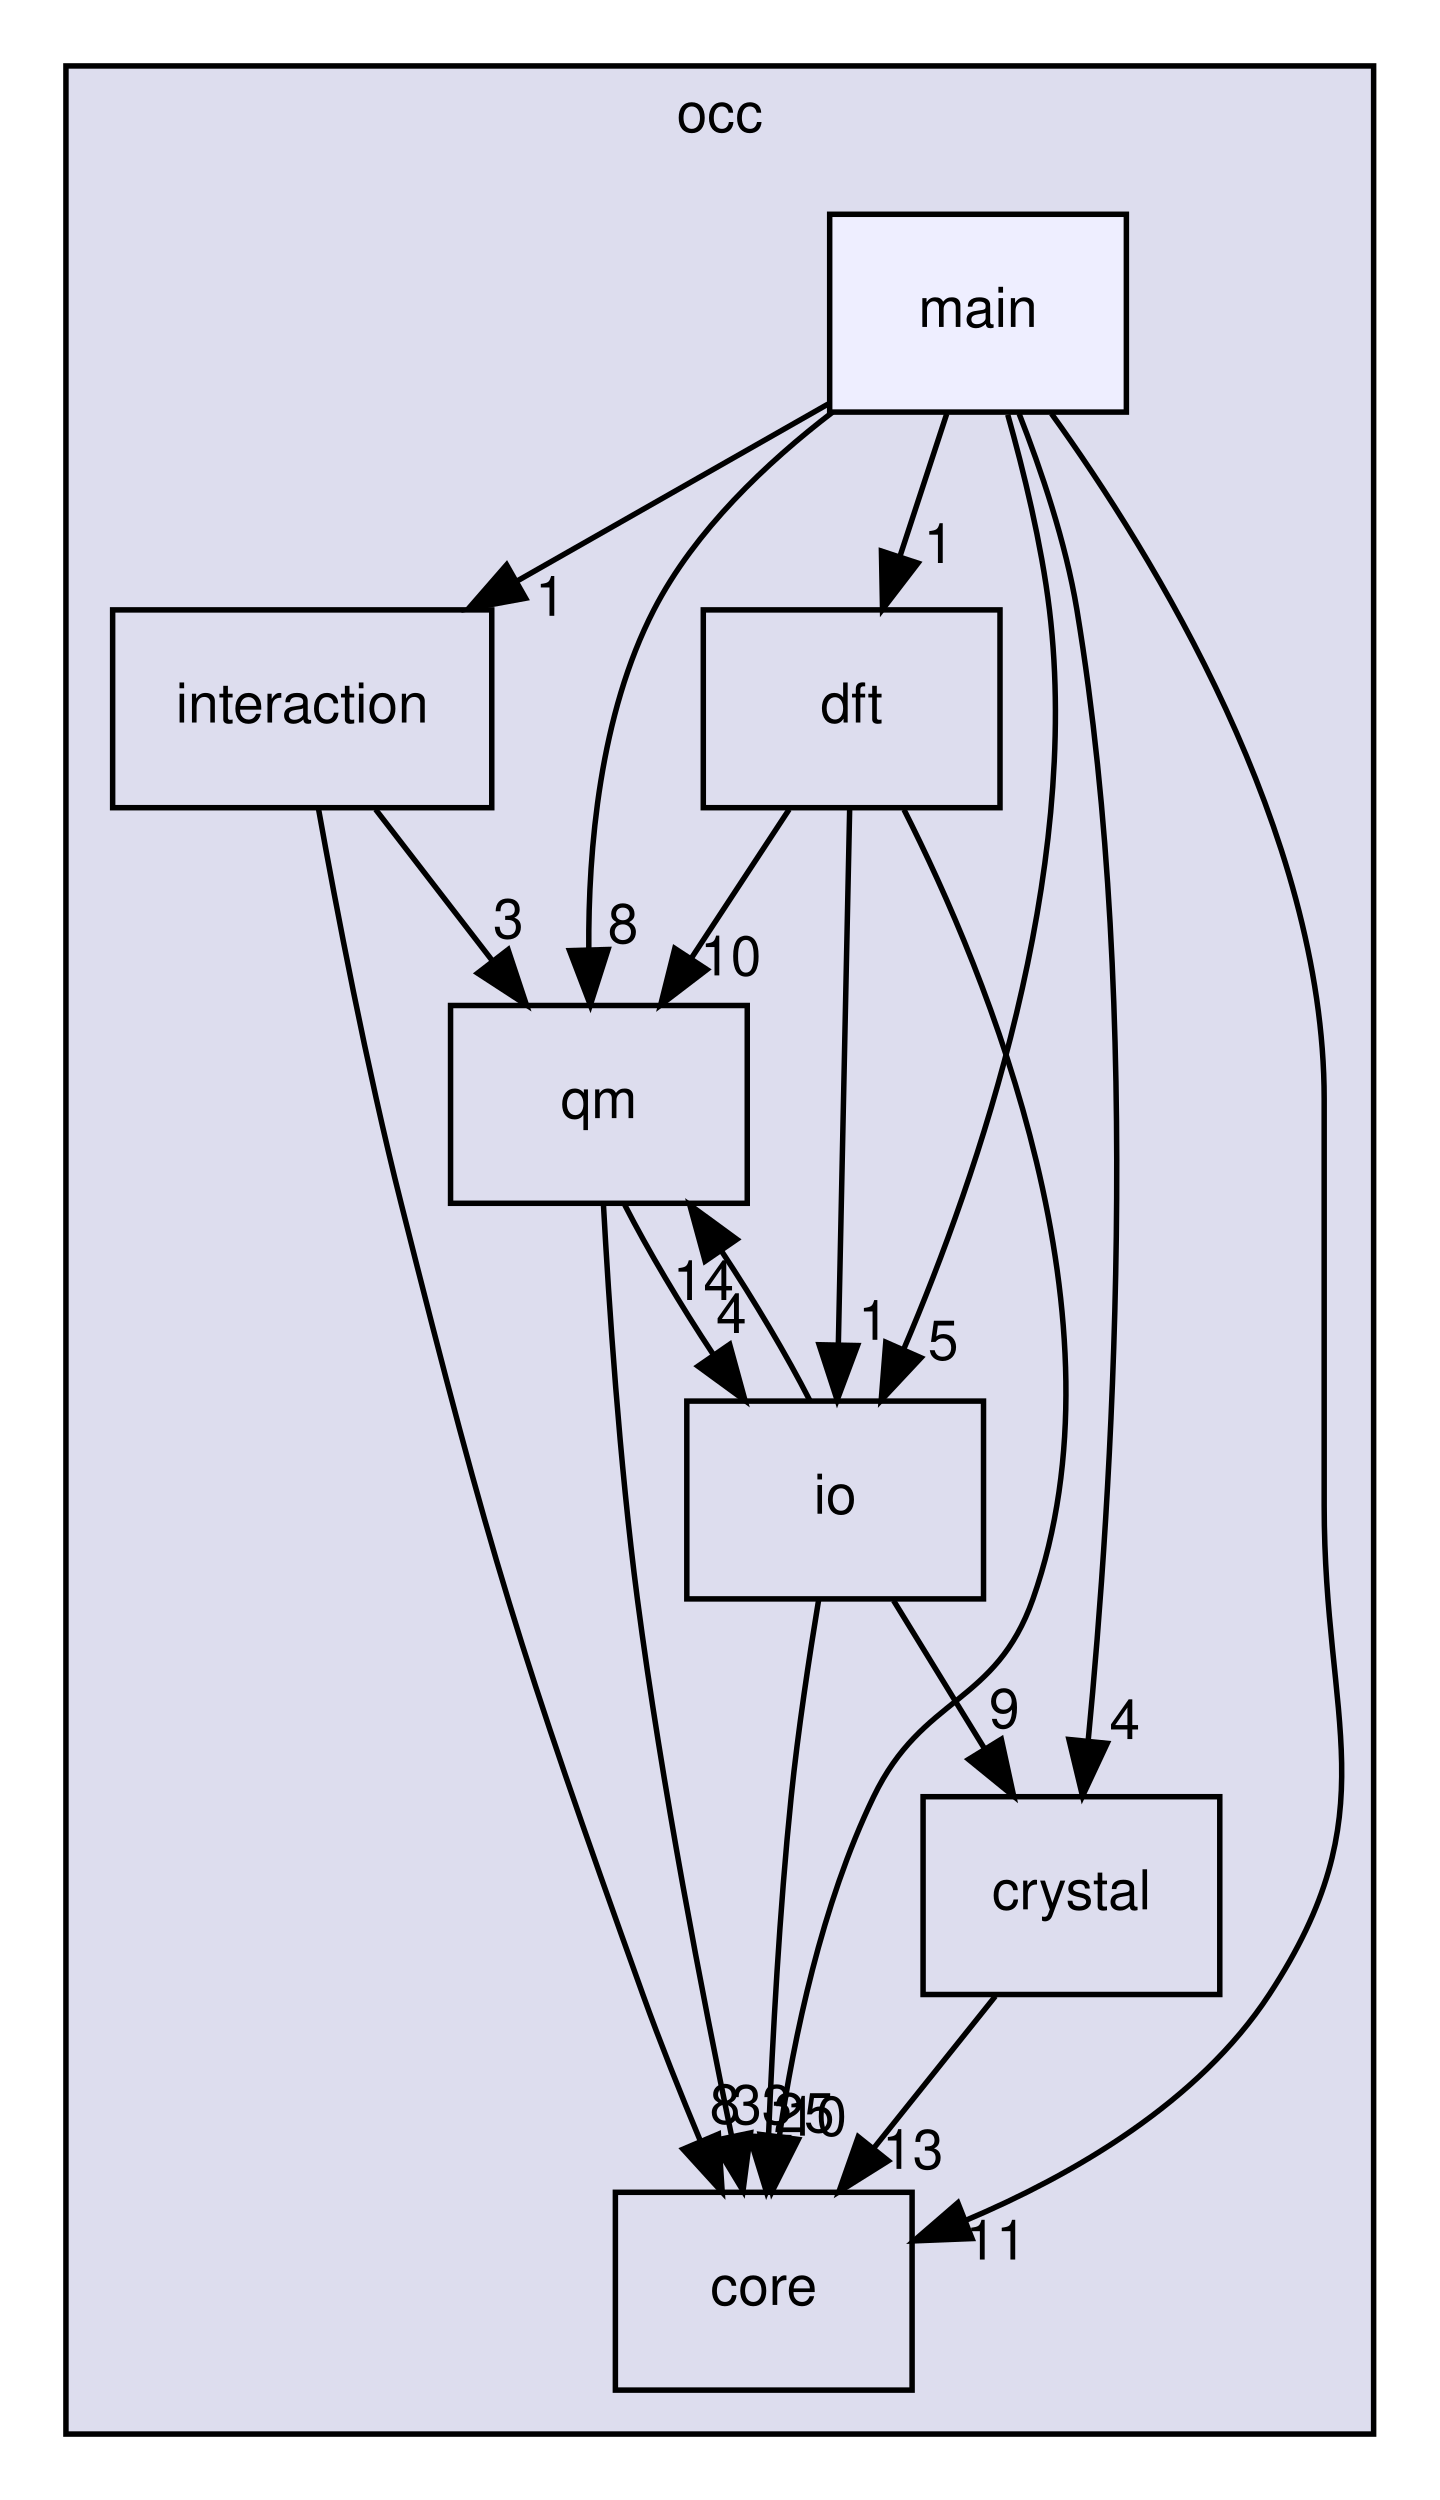
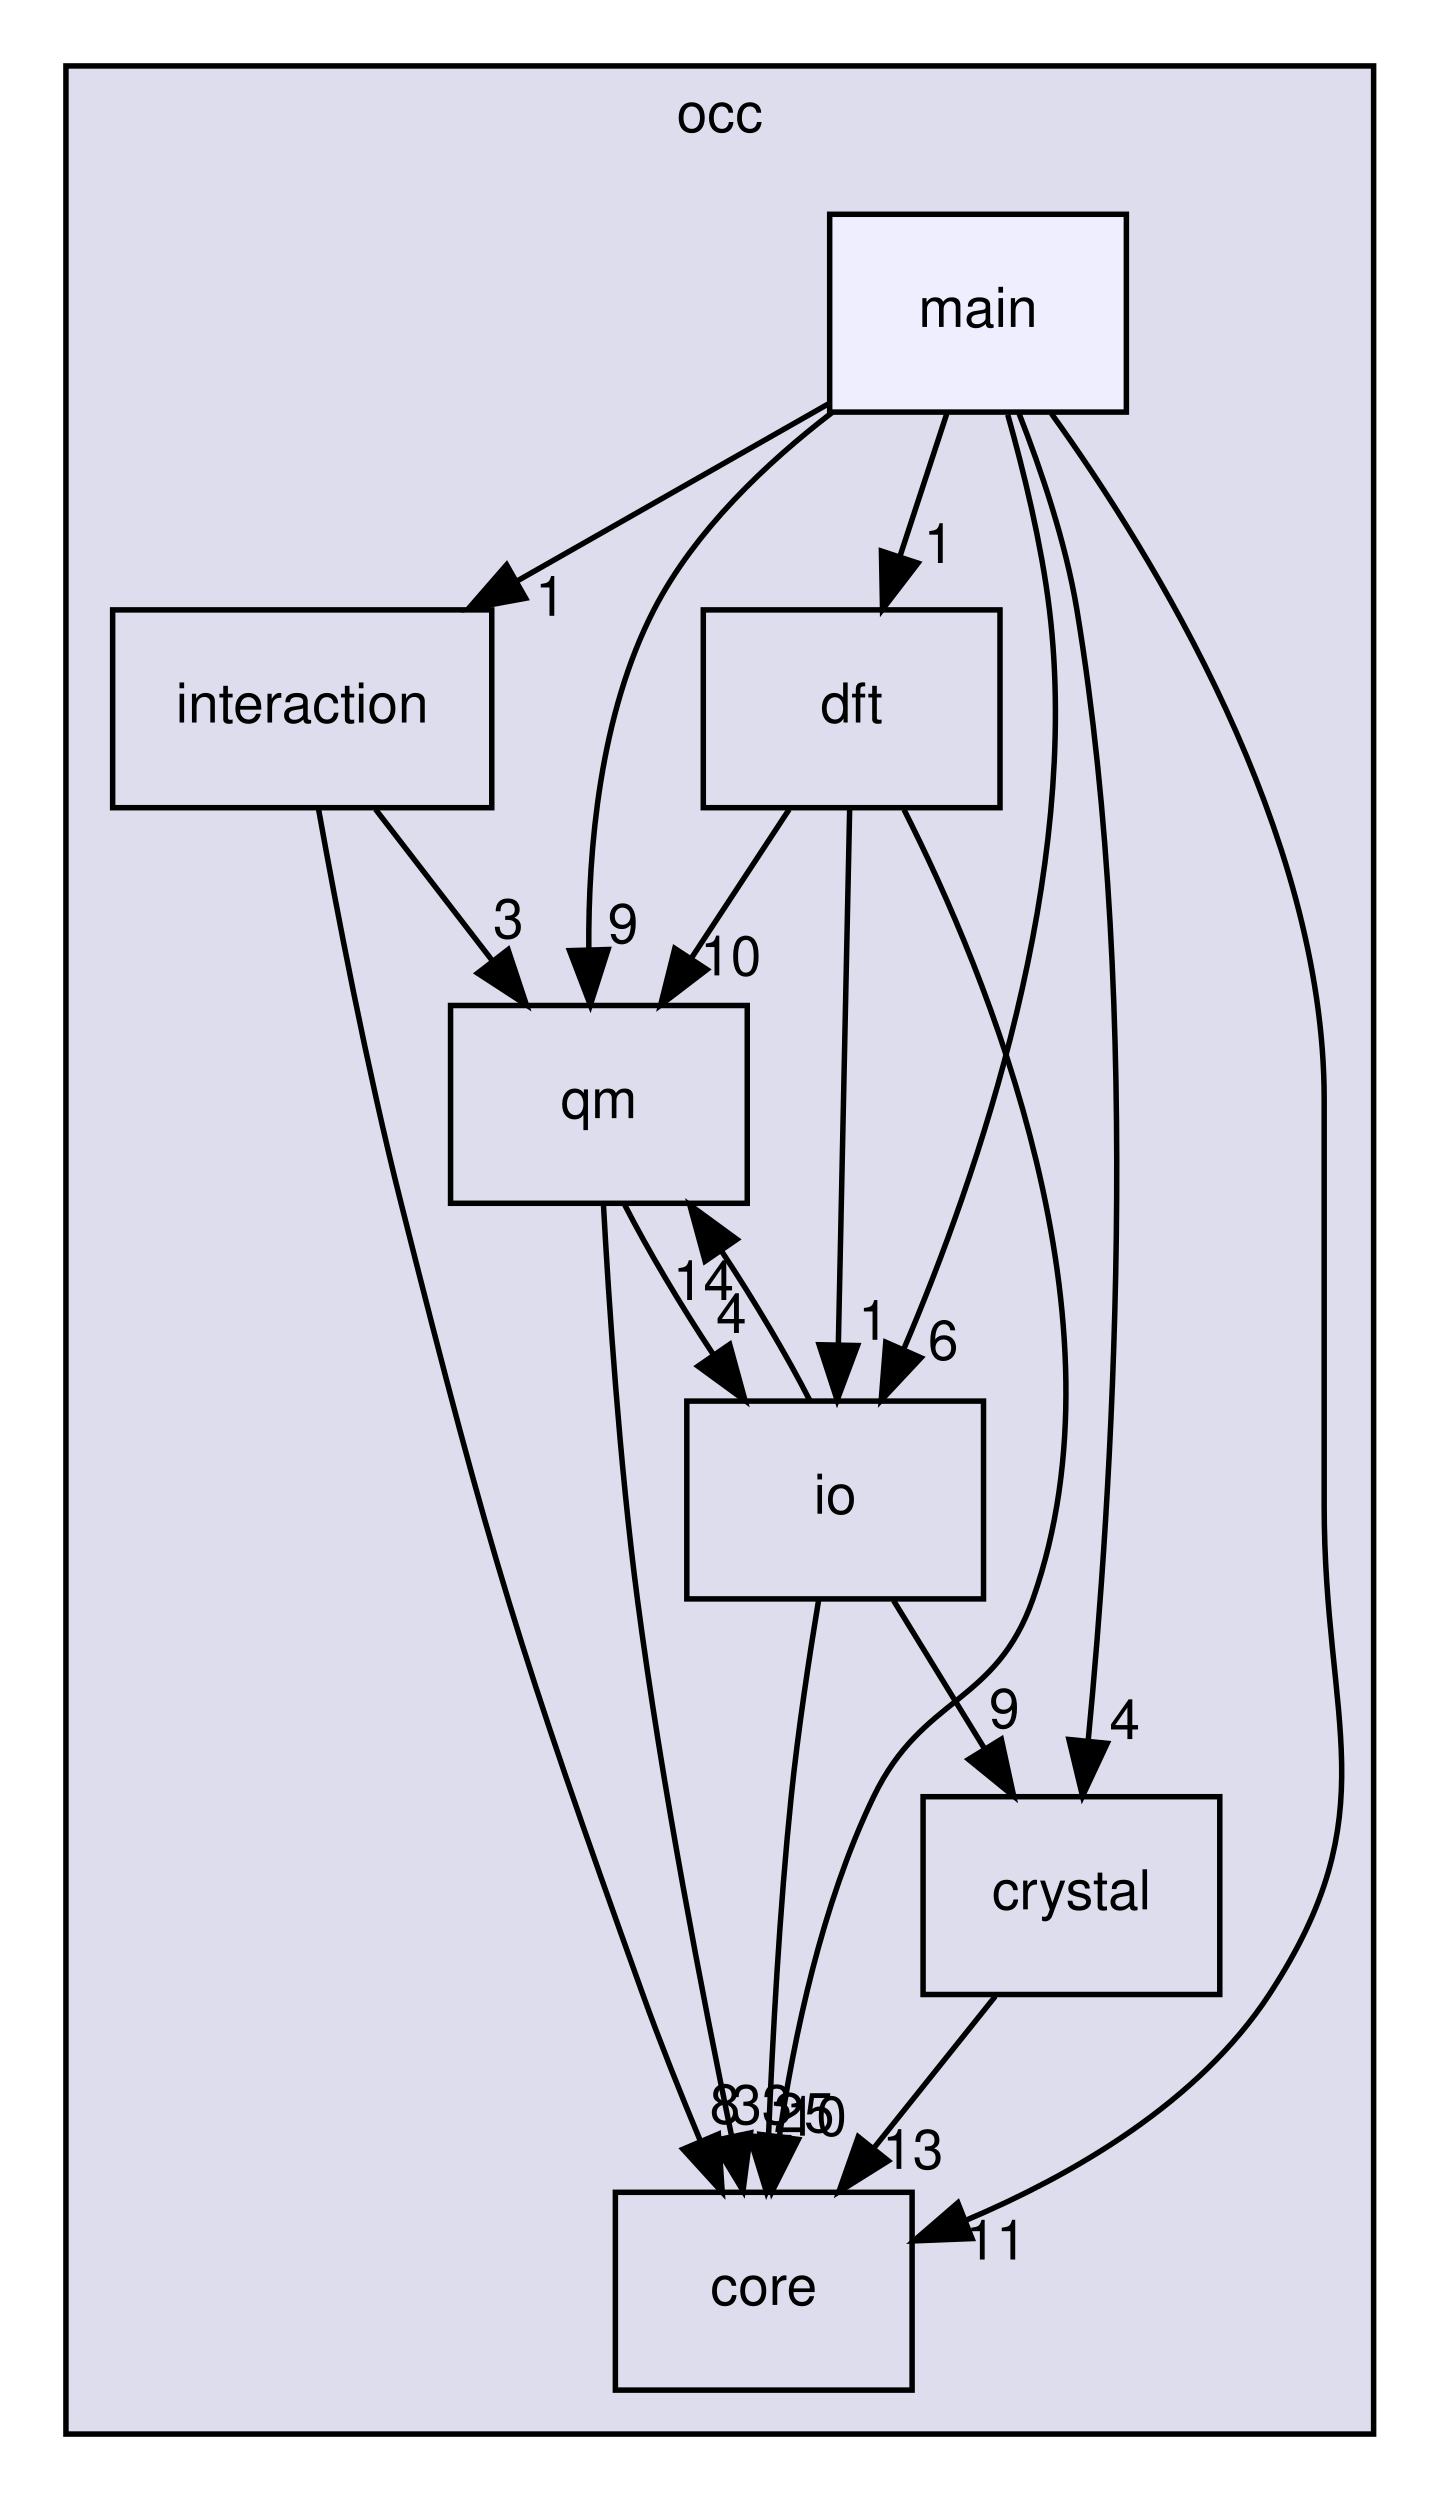
<svg xmlns="http://www.w3.org/2000/svg" xmlns:xlink="http://www.w3.org/1999/xlink" width="262pt" height="455pt" viewBox="0.00 0.00 262.00 455.00">
  <g id="graph0" class="graph" transform="scale(1 1) rotate(0) translate(4 451)">
    <g id="clust1" class="cluster">
      <g id="a_clust1">
        <a xlink:href="dir_8b7861ad11e4db9a5e6a6da237b17e56.html" target="_top" xlink:title="occ">
          <polygon fill="#ddddee" stroke="black" points="8,-8 8,-439 246,-439 246,-8 8,-8" />
          <text text-anchor="middle" x="127" y="-427" font-family="Helvetica,sans-Serif" font-size="10.00">occ</text>
        </a>
      </g>
    </g>
    <g id="node1" class="node">
      <g id="a_node1">
        <a xlink:href="dir_29fadc98e3e70bfdc2bb36e646c9c464.html" target="_top" xlink:title="interaction">
          <polygon fill="none" stroke="black" points="85.5,-340 16.5,-340 16.5,-304 85.5,-304 85.5,-340" />
          <text text-anchor="middle" x="51" y="-319.5" font-family="Helvetica,sans-Serif" font-size="10.00">interaction</text>
        </a>
      </g>
    </g>
    <g id="node2" class="node">
      <g id="a_node2">
        <a xlink:href="dir_737cf82dfc93877bbe50a83dfe5e1c2d.html" target="_top" xlink:title="qm">
          <polygon fill="none" stroke="black" points="132,-268 78,-268 78,-232 132,-232 132,-268" />
          <text text-anchor="middle" x="105" y="-247.5" font-family="Helvetica,sans-Serif" font-size="10.00">qm</text>
        </a>
      </g>
    </g>
    <g id="edge9" class="edge">
      <path fill="none" stroke="black" d="M64.35,-303.7C70.76,-295.39 78.56,-285.28 85.61,-276.14" />
      <polygon fill="black" stroke="black" points="88.47,-278.16 91.81,-268.1 82.93,-273.88 88.47,-278.16" />
      <g id="a_edge9-headlabel">
        <a xlink:href="dir_000010_000004.html" target="_top" xlink:title="3">
          <text text-anchor="middle" x="88.52" y="-280.24" font-family="Helvetica,sans-Serif" font-size="10.00">3</text>
        </a>
      </g>
    </g>
    <g id="node4" class="node">
      <g id="a_node4">
        <a xlink:href="dir_a9a9bd00ca35510371062c24de1517b5.html" target="_top" xlink:title="core">
          <polygon fill="none" stroke="black" points="162,-52 108,-52 108,-16 162,-16 162,-52" />
          <text text-anchor="middle" x="135" y="-31.5" font-family="Helvetica,sans-Serif" font-size="10.00">core</text>
        </a>
      </g>
    </g>
    <g id="edge10" class="edge">
      <path fill="none" stroke="black" d="M53.96,-303.83C57.19,-285.82 62.73,-256.76 69,-232 85.43,-167.13 90.37,-150.98 113,-88 116.15,-79.24 119.93,-69.81 123.46,-61.37" />
      <polygon fill="black" stroke="black" points="126.75,-62.59 127.44,-52.02 120.31,-59.85 126.75,-62.59" />
      <g id="a_edge10-headlabel">
        <a xlink:href="dir_000010_000003.html" target="_top" xlink:title="8">
          <text text-anchor="middle" x="127.95" y="-64.51" font-family="Helvetica,sans-Serif" font-size="10.00">8</text>
        </a>
      </g>
    </g>
    <g id="edge7" class="edge">
      <path fill="none" stroke="black" d="M105.82,-231.88C106.8,-213.92 108.74,-184.9 112,-160 116.44,-126.12 123.92,-87.48 129.15,-62.24" />
      <polygon fill="black" stroke="black" points="132.6,-62.81 131.23,-52.3 125.75,-61.37 132.6,-62.81" />
      <g id="a_edge7-headlabel">
        <a xlink:href="dir_000004_000003.html" target="_top" xlink:title="33">
          <text text-anchor="middle" x="134.65" y="-64.41" font-family="Helvetica,sans-Serif" font-size="10.00">33</text>
        </a>
      </g>
    </g>
    <g id="node6" class="node">
      <g id="a_node6">
        <a xlink:href="dir_eb006ca087d4b4837f6db1ad7c4b10da.html" target="_top" xlink:title="io">
          <polygon fill="none" stroke="black" points="175,-196 121,-196 121,-160 175,-160 175,-196" />
          <text text-anchor="middle" x="148" y="-175.5" font-family="Helvetica,sans-Serif" font-size="10.00">io</text>
        </a>
      </g>
    </g>
    <g id="edge8" class="edge">
      <path fill="none" stroke="black" d="M109.71,-231.7C113.92,-223.47 119.85,-213.48 125.86,-204.42" />
      <polygon fill="black" stroke="black" points="128.8,-206.32 131.6,-196.1 123.04,-202.35 128.8,-206.32" />
      <g id="a_edge8-headlabel">
        <a xlink:href="dir_000004_000011.html" target="_top" xlink:title="4">
          <text text-anchor="middle" x="129.1" y="-208.39" font-family="Helvetica,sans-Serif" font-size="10.00">4</text>
        </a>
      </g>
    </g>
    <g id="node3" class="node">
      <g id="a_node3">
        <a xlink:href="dir_7ab1db0ec535273aaa16e13087447790.html" target="_top" xlink:title="dft">
          <polygon fill="none" stroke="black" points="178,-340 124,-340 124,-304 178,-304 178,-340" />
          <text text-anchor="middle" x="151" y="-319.5" font-family="Helvetica,sans-Serif" font-size="10.00">dft</text>
        </a>
      </g>
    </g>
    <g id="edge14" class="edge">
      <path fill="none" stroke="black" d="M139.63,-303.7C134.28,-295.56 127.8,-285.69 121.89,-276.7" />
      <polygon fill="black" stroke="black" points="124.66,-274.54 116.24,-268.1 118.81,-278.38 124.66,-274.54" />
      <g id="a_edge14-headlabel">
        <a xlink:href="dir_000007_000004.html" target="_top" xlink:title="10">
          <text text-anchor="middle" x="129" y="-273.48" font-family="Helvetica,sans-Serif" font-size="10.00">10</text>
        </a>
      </g>
    </g>
    <g id="edge15" class="edge">
      <path fill="none" stroke="black" d="M160.52,-303.66C175.68,-273.7 201.84,-210.59 184,-160 177.17,-140.62 163.93,-142.5 155,-124 145.56,-104.45 140.5,-80.31 137.83,-62.11" />
      <polygon fill="black" stroke="black" points="141.29,-61.62 136.52,-52.16 134.35,-62.53 141.29,-61.62" />
      <g id="a_edge15-headlabel">
        <a xlink:href="dir_000007_000003.html" target="_top" xlink:title="10">
          <text text-anchor="middle" x="144.58" y="-62.31" font-family="Helvetica,sans-Serif" font-size="10.00">10</text>
        </a>
      </g>
    </g>
    <g id="edge16" class="edge">
      <path fill="none" stroke="black" d="M150.64,-303.87C150.13,-279.67 149.19,-235.21 148.58,-206.39" />
      <polygon fill="black" stroke="black" points="152.07,-206.11 148.36,-196.19 145.08,-206.26 152.07,-206.11" />
      <g id="a_edge16-headlabel">
        <a xlink:href="dir_000007_000011.html" target="_top" xlink:title="1">
          <text text-anchor="middle" x="154.99" y="-207.15" font-family="Helvetica,sans-Serif" font-size="10.00">1</text>
        </a>
      </g>
    </g>
    <g id="node5" class="node">
      <g id="a_node5">
        <a xlink:href="dir_bec6bcb3c01ec3c822e3b662edd85aad.html" target="_top" xlink:title="crystal">
          <polygon fill="none" stroke="black" points="218,-124 164,-124 164,-88 218,-88 218,-124" />
          <text text-anchor="middle" x="191" y="-103.5" font-family="Helvetica,sans-Serif" font-size="10.00">crystal</text>
        </a>
      </g>
    </g>
    <g id="edge17" class="edge">
      <path fill="none" stroke="black" d="M177.16,-87.7C170.51,-79.39 162.42,-69.28 155.11,-60.14" />
      <polygon fill="black" stroke="black" points="157.66,-57.73 148.68,-52.1 152.2,-62.1 157.66,-57.73" />
      <g id="a_edge17-headlabel">
        <a xlink:href="dir_000005_000003.html" target="_top" xlink:title="13">
          <text text-anchor="middle" x="162.13" y="-56.26" font-family="Helvetica,sans-Serif" font-size="10.00">13</text>
        </a>
      </g>
    </g>
    <g id="edge11" class="edge">
      <path fill="none" stroke="black" d="M143.39,-196.1C139.21,-204.3 133.29,-214.28 127.28,-223.36" />
      <polygon fill="black" stroke="black" points="124.33,-221.47 121.54,-231.7 130.1,-225.44 124.33,-221.47" />
      <g id="a_edge11-headlabel">
        <a xlink:href="dir_000011_000004.html" target="_top" xlink:title="14">
          <text text-anchor="middle" x="124.03" y="-214.4" font-family="Helvetica,sans-Serif" font-size="10.00">14</text>
        </a>
      </g>
    </g>
    <g id="edge12" class="edge">
      <path fill="none" stroke="black" d="M145,-159.87C143.29,-149.51 141.24,-136.03 140,-124 137.87,-103.35 136.6,-79.9 135.87,-62.26" />
      <polygon fill="black" stroke="black" points="139.36,-61.96 135.49,-52.1 132.37,-62.22 139.36,-61.96" />
      <g id="a_edge12-headlabel">
        <a xlink:href="dir_000011_000003.html" target="_top" xlink:title="25">
          <text text-anchor="middle" x="142.33" y="-62.94" font-family="Helvetica,sans-Serif" font-size="10.00">25</text>
        </a>
      </g>
    </g>
    <g id="edge13" class="edge">
      <path fill="none" stroke="black" d="M158.63,-159.7C163.63,-151.56 169.69,-141.69 175.21,-132.7" />
      <polygon fill="black" stroke="black" points="178.24,-134.46 180.49,-124.1 172.28,-130.79 178.24,-134.46" />
      <g id="a_edge13-headlabel">
        <a xlink:href="dir_000011_000005.html" target="_top" xlink:title="9">
          <text text-anchor="middle" x="178.78" y="-136.51" font-family="Helvetica,sans-Serif" font-size="10.00">9</text>
        </a>
      </g>
    </g>
    <g id="node7" class="node">
      <g id="a_node7">
        <a xlink:href="dir_887d2295614e9dc3eeb401126e7efc97.html" target="_top" xlink:title="main">
          <polygon fill="#eeeeff" stroke="black" points="201,-412 147,-412 147,-376 201,-376 201,-412" />
          <text text-anchor="middle" x="174" y="-391.5" font-family="Helvetica,sans-Serif" font-size="10.00">main</text>
        </a>
      </g>
    </g>
    <g id="edge1" class="edge">
      <path fill="none" stroke="black" d="M146.7,-377.46C130.04,-367.98 108.46,-355.7 90.01,-345.2" />
      <polygon fill="black" stroke="black" points="91.66,-342.12 81.24,-340.21 88.2,-348.2 91.66,-342.12" />
      <g id="a_edge1-headlabel">
        <a xlink:href="dir_000013_000010.html" target="_top" xlink:title="1">
          <text text-anchor="middle" x="96.19" y="-338.93" font-family="Helvetica,sans-Serif" font-size="10.00">1</text>
        </a>
      </g>
    </g>
    <g id="edge2" class="edge">
      <path fill="none" stroke="black" d="M147.53,-375.99C135.55,-366.83 122.44,-354.45 115,-340 105.18,-320.93 103.04,-296.58 103.16,-278.16" />
      <polygon fill="black" stroke="black" points="106.66,-278.19 103.44,-268.1 99.66,-277.99 106.66,-278.19" />
      <g id="a_edge2-headlabel">
-         <a xlink:href="dir_000013_000004.html" target="_top" xlink:title="8">
-           <text text-anchor="middle" x="109.39" y="-279.36" font-family="Helvetica,sans-Serif" font-size="10.00">8</text>
+         <a xlink:href="dir_000013_000004.html" target="_top" xlink:title="9">
+           <text text-anchor="middle" x="109.39" y="-279.36" font-family="Helvetica,sans-Serif" font-size="10.00">9</text>
        </a>
      </g>
    </g>
    <g id="edge3" class="edge">
      <path fill="none" stroke="black" d="M168.31,-375.7C165.75,-367.9 162.67,-358.51 159.82,-349.83" />
      <polygon fill="black" stroke="black" points="163.07,-348.51 156.62,-340.1 156.42,-350.7 163.07,-348.51" />
      <g id="a_edge3-headlabel">
        <a xlink:href="dir_000013_000007.html" target="_top" xlink:title="1">
          <text text-anchor="middle" x="166.89" y="-348.54" font-family="Helvetica,sans-Serif" font-size="10.00">1</text>
        </a>
      </g>
    </g>
    <g id="edge4" class="edge">
      <path fill="none" stroke="black" d="M187.36,-375.72C205.85,-350.03 237,-299.55 237,-251 237,-251 237,-251 237,-177 237,-137.2 248.81,-121.29 227,-88 214.15,-68.39 191.36,-55.18 171.68,-46.86" />
      <polygon fill="black" stroke="black" points="172.91,-43.58 162.32,-43.16 170.33,-50.09 172.91,-43.58" />
      <g id="a_edge4-headlabel">
        <a xlink:href="dir_000013_000003.html" target="_top" xlink:title="11">
          <text text-anchor="middle" x="177.3" y="-39.76" font-family="Helvetica,sans-Serif" font-size="10.00">11</text>
        </a>
      </g>
    </g>
    <g id="edge5" class="edge">
      <path fill="none" stroke="black" d="M181.48,-375.7C185.47,-365.52 189.97,-352.27 192,-340 204.15,-266.41 198.28,-177.96 194.05,-134.23" />
      <polygon fill="black" stroke="black" points="197.51,-133.71 193.02,-124.11 190.55,-134.41 197.51,-133.71" />
      <g id="a_edge5-headlabel">
        <a xlink:href="dir_000013_000005.html" target="_top" xlink:title="4">
          <text text-anchor="middle" x="200.7" y="-134.49" font-family="Helvetica,sans-Serif" font-size="10.00">4</text>
        </a>
      </g>
    </g>
    <g id="edge6" class="edge">
      <path fill="none" stroke="black" d="M179.41,-375.53C182.3,-365.29 185.55,-352.04 187,-340 192.82,-291.82 174.03,-237.21 160.53,-205.57" />
      <polygon fill="black" stroke="black" points="163.62,-203.89 156.38,-196.15 157.21,-206.71 163.62,-203.89" />
      <g id="a_edge6-headlabel">
-         <a xlink:href="dir_000013_000011.html" target="_top" xlink:title="5">
-           <text text-anchor="middle" x="167.66" y="-203.53" font-family="Helvetica,sans-Serif" font-size="10.00">5</text>
+         <a xlink:href="dir_000013_000011.html" target="_top" xlink:title="6">
+           <text text-anchor="middle" x="167.66" y="-203.53" font-family="Helvetica,sans-Serif" font-size="10.00">6</text>
        </a>
      </g>
    </g>
  </g>
</svg>
